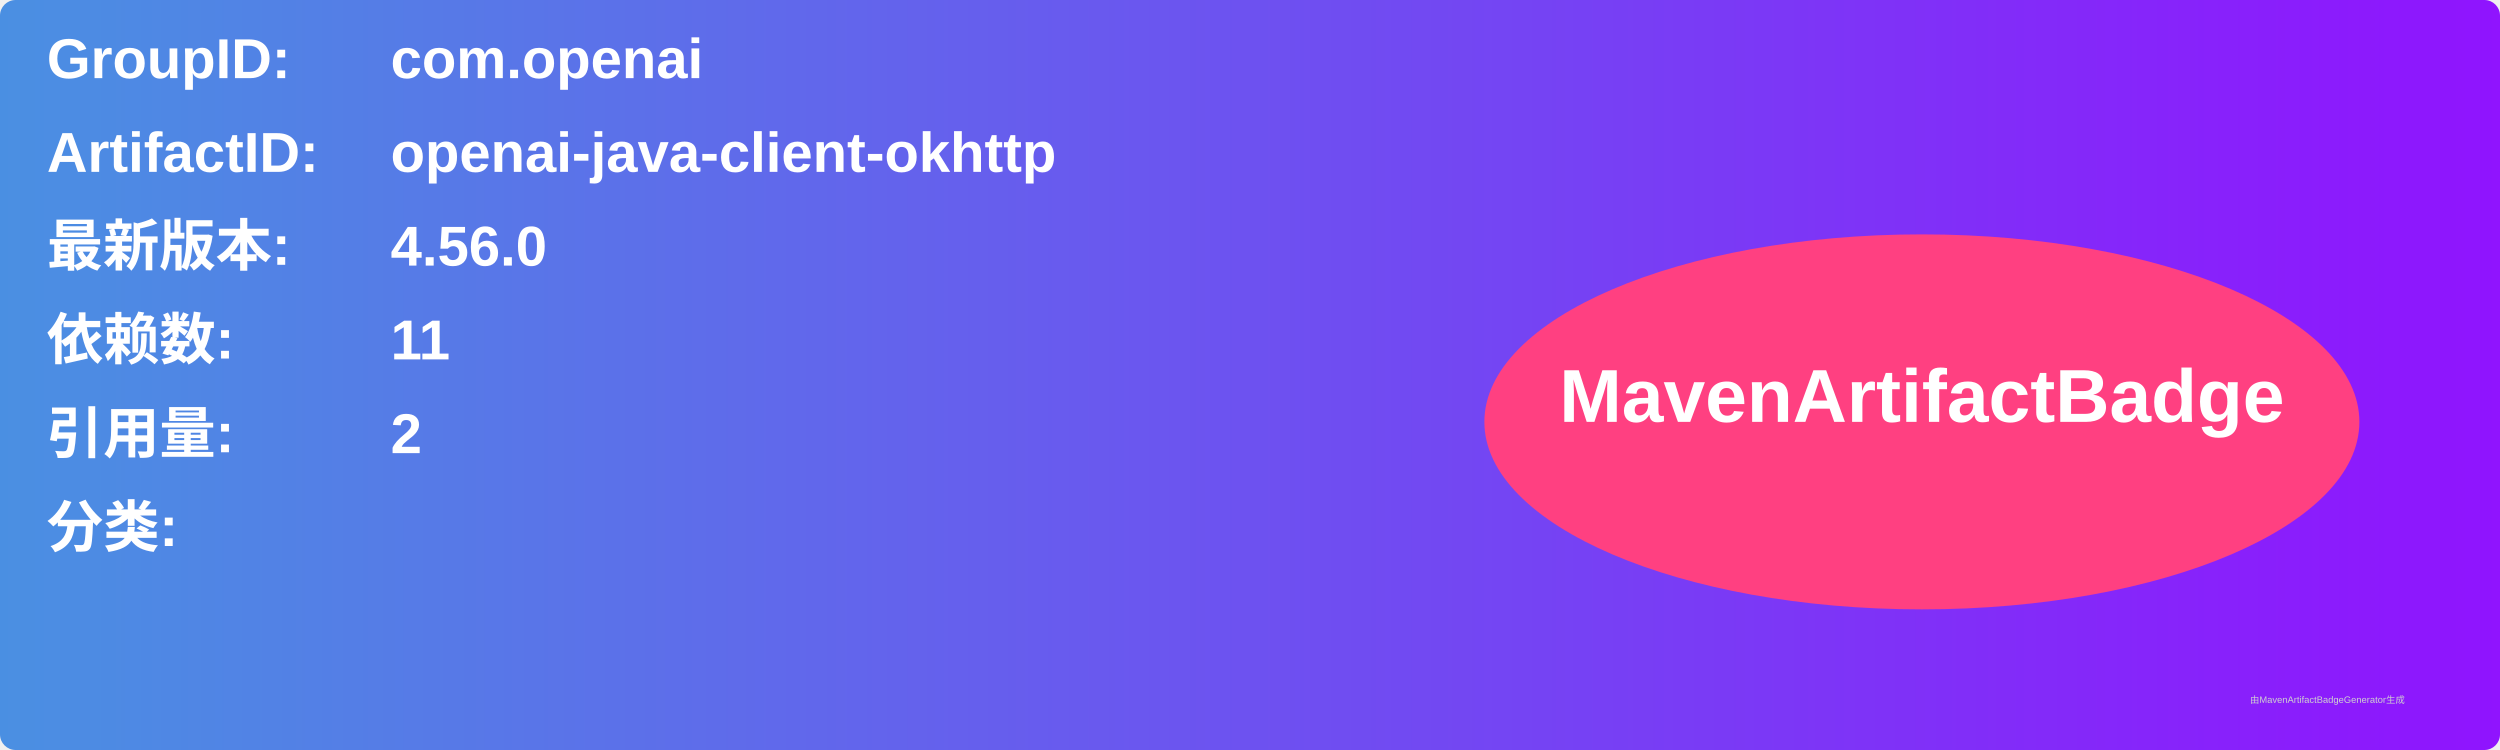
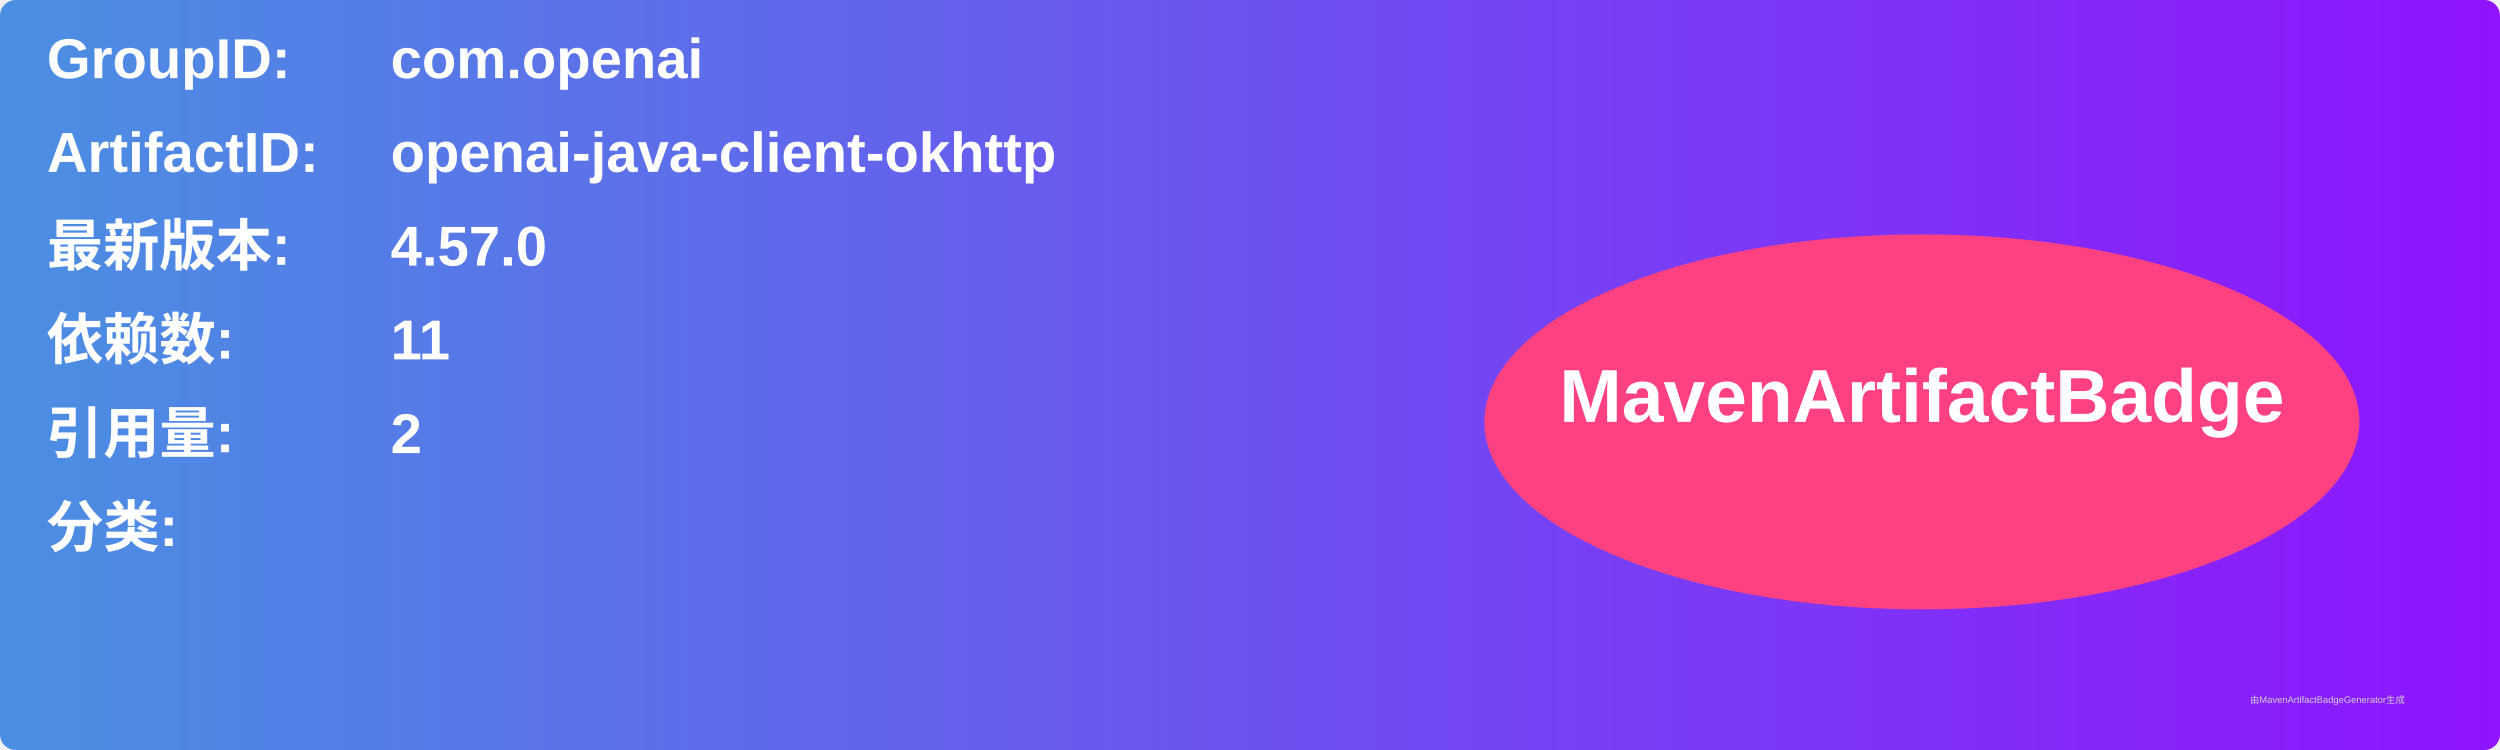
<svg xmlns="http://www.w3.org/2000/svg" width="800" height="240" viewBox="0 0 800 240">
  <linearGradient id="grad" x1="0%" y1="0%" x2="100%" y2="0%">
    <stop offset="0%" stop-color="#4a90e2" />
    <stop offset="100%" stop-color="#9013fe" />
  </linearGradient>
  <rect width="100%" height="100%" rx="5" ry="5" fill="url(#grad)" />
  <g transform="translate(15, 15)">
    <text x="0" y="10" font-family="Arial" font-size="18" fill="white" font-weight="bold" width="260">GroupID:</text>
    <text x="110" y="10" font-family="Arial" font-size="18" fill="white" font-weight="bold" width="460">com.openai</text>
    <text x="0" y="40" font-family="Arial" font-size="18" fill="white" font-weight="bold" width="260">ArtifactID:</text>
    <text x="110" y="40" font-family="Arial" font-size="18" fill="white" font-weight="bold" width="460">openai-java-client-okhttp</text>
    <text x="0" y="70" font-family="Arial" font-size="18" fill="white" font-weight="bold">最新版本:</text>
    <text x="110" y="70" font-family="Arial" font-size="18" fill="white" font-weight="bold">
-       <tspan font-weight="bold">4.56.0</tspan>
+       <tspan font-weight="bold">4.57.0</tspan>
    </text>
    <text x="0" y="100" font-family="Arial" font-size="18" fill="white" font-weight="bold">依赖数: </text>
    <text x="110" y="100" font-family="Arial" font-size="18" fill="white">
      <tspan font-weight="bold">11</tspan>
    </text>
    <text x="0" y="130" font-family="Arial" font-size="18" fill="white" font-weight="bold">引用量: </text>
    <text x="110" y="130" font-family="Arial" font-size="18" fill="white">
      <tspan font-weight="bold">2</tspan>
    </text>
    <text x="0" y="160" font-family="Arial" font-size="18" fill="white" font-weight="bold">分类:</text>
    <text x="10" y="190" font-family="Arial" font-size="10" fill="white">
      <tspan font-weight="bold" />
    </text>
    <ellipse cx="600" cy="120" rx="140" ry="60" fill="#ff4081" />
    <text x="600" y="120" text-anchor="middle" font-family="Arial" font-size="24" fill="white" font-weight="bold">MavenArtifactBadge</text>
  </g>
  <text x="720" y="225" font-family="Arial" font-size="3" fill="#d0d0d0">由MavenArtifactBadgeGenerator生成</text>
</svg>
